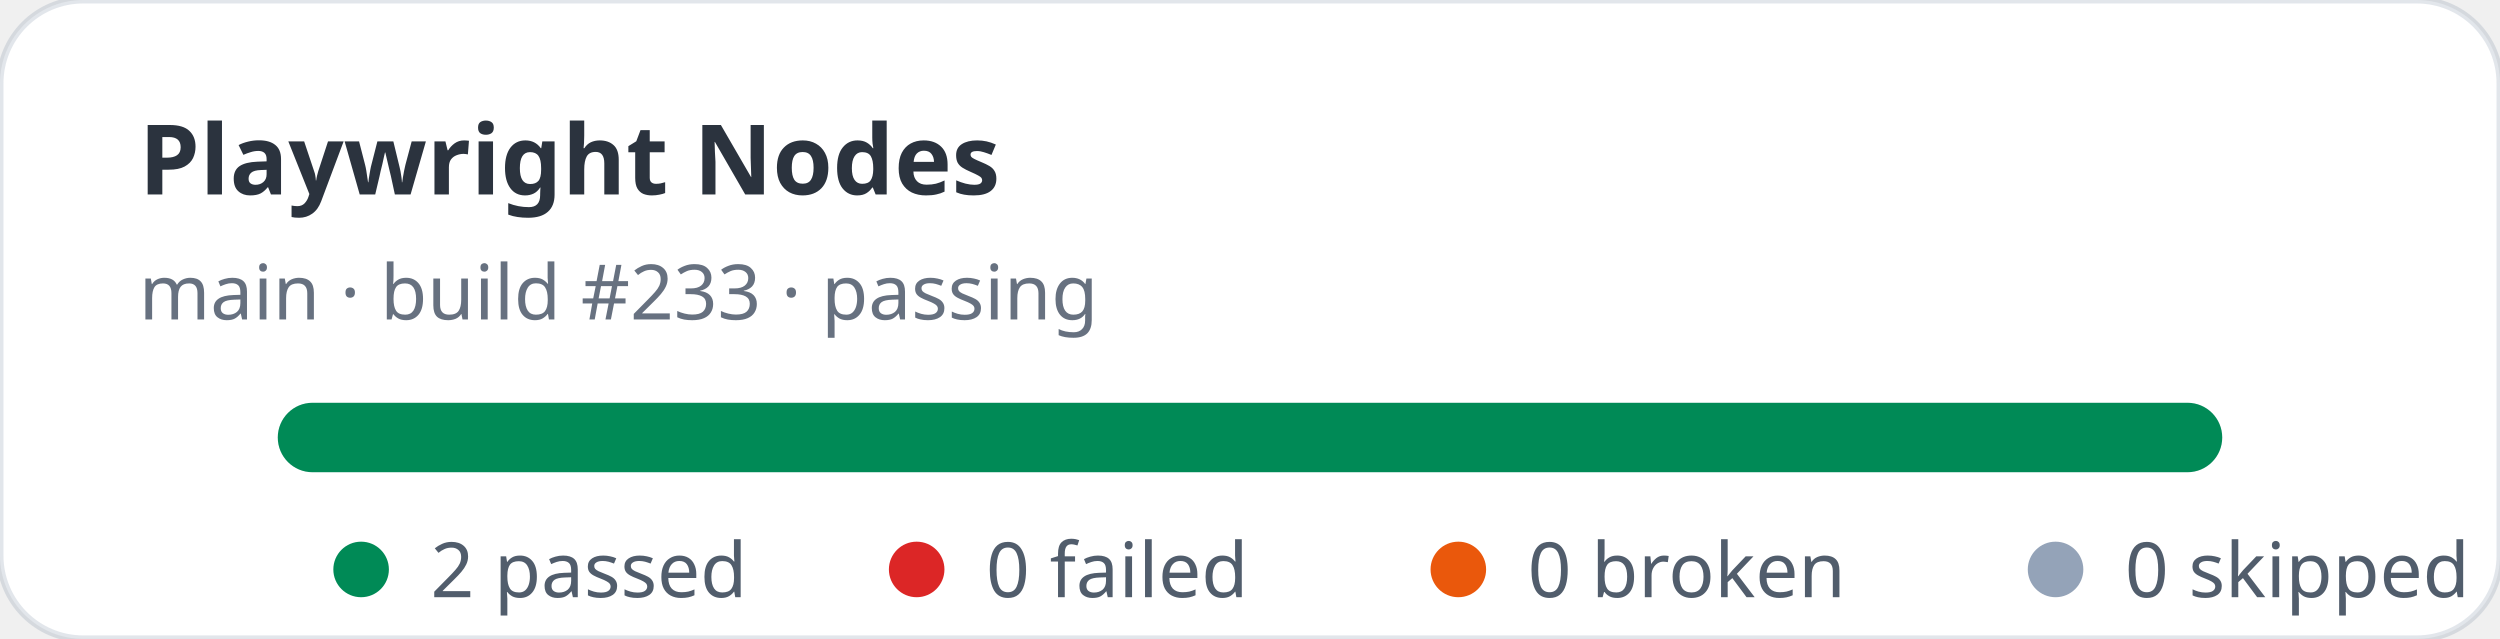
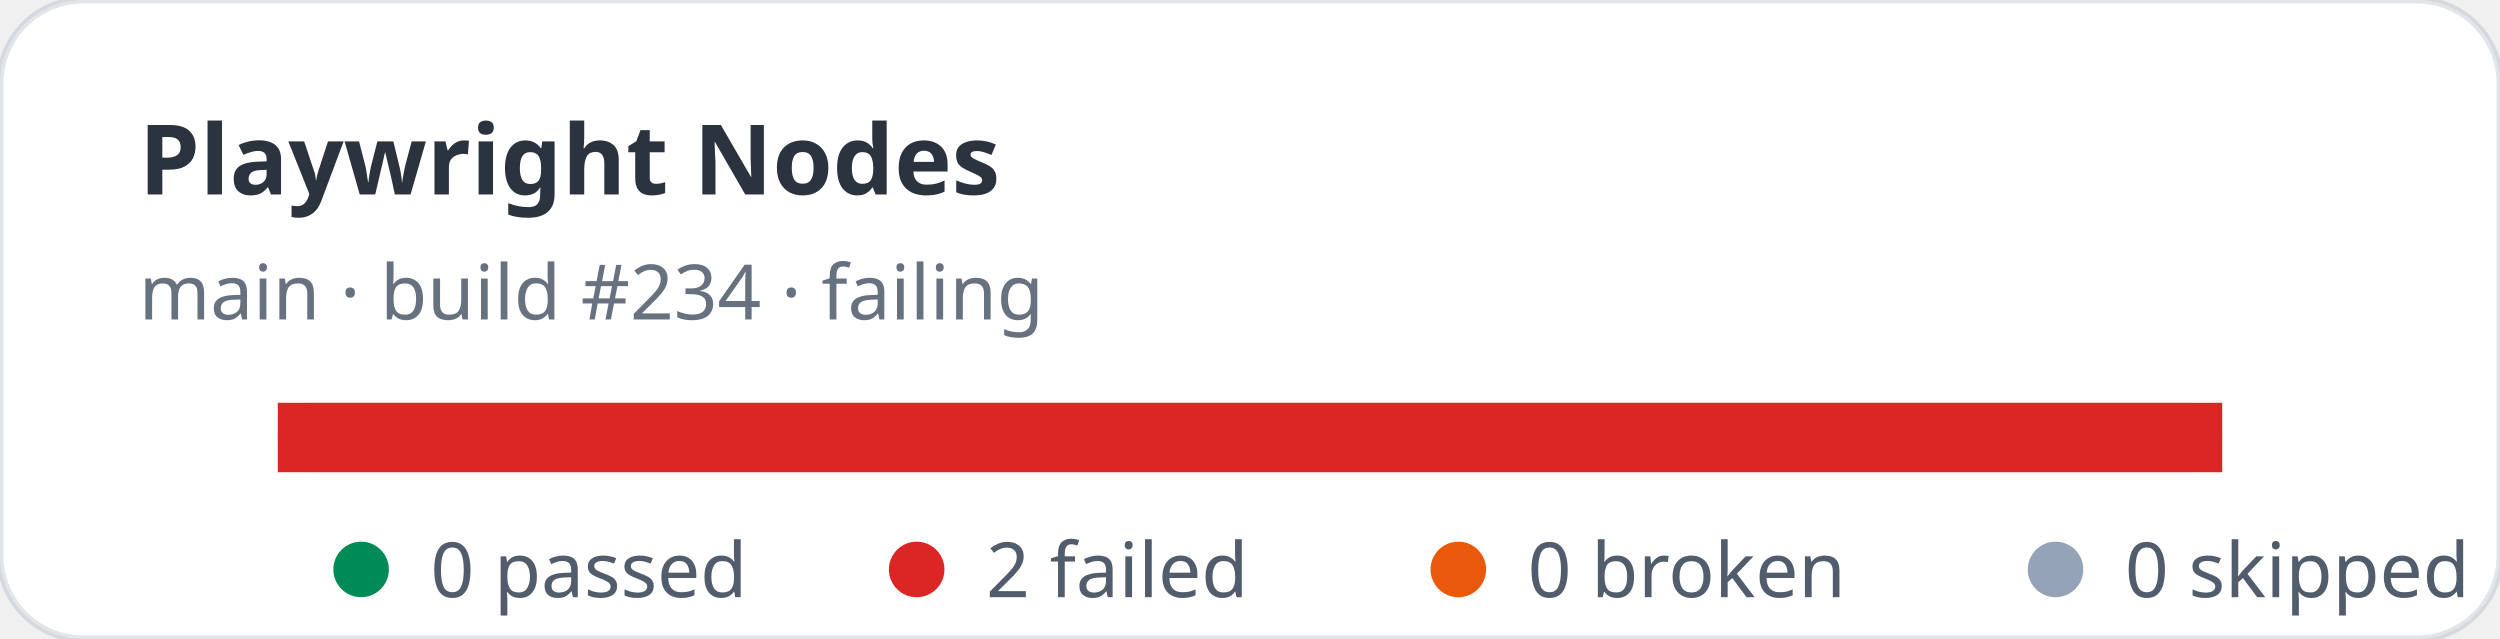
- <svg xmlns="http://www.w3.org/2000/svg" width="360" height="92" viewBox="0 0 360 92" role="img" aria-label="Playwright Nodes stats: 2 passed, 0 failed">
+ <svg xmlns="http://www.w3.org/2000/svg" width="360" height="92" viewBox="0 0 360 92" role="img" aria-label="Playwright Nodes stats: 0 passed, 2 failed">
  <rect width="360" height="92" rx="12" fill="#ffffff" stroke="rgba(11,48,86,0.12)" />
  <text x="20" y="28" fill="rgba(1,10,24,0.83)" font-family="ui-sans-serif,system-ui,sans-serif" font-size="14" font-weight="700">Playwright Nodes</text>
-   <text x="20" y="46" fill="rgba(2,19,44,0.6)" font-family="ui-sans-serif,system-ui,sans-serif" font-size="11">main · build #233 · passing</text>
+   <text x="20" y="46" fill="rgba(2,19,44,0.6)" font-family="ui-sans-serif,system-ui,sans-serif" font-size="11">main · build #234 · failing</text>
  <rect x="40" y="58" width="280" height="10" rx="5" fill="#e2e8f0" />
-   <rect x="40" y="58" width="280" height="10" rx="5" fill="#008a56" />
+   <rect x="40" y="58" width="280" height="10" fill="#dc2626" />
  <g font-family="ui-sans-serif,system-ui,sans-serif" font-size="11" fill="rgba(1,18,40,0.68)">
    <circle cx="52" cy="82" r="4" fill="#008a56" />
-     <text x="62" y="86">2 passed</text>
+     <text x="62" y="86">0 passed</text>
    <circle cx="132" cy="82" r="4" fill="#dc2626" />
-     <text x="142" y="86">0 failed</text>
+     <text x="142" y="86">2 failed</text>
    <circle cx="210" cy="82" r="4" fill="#ea580c" />
    <text x="220" y="86">0 broken</text>
    <circle cx="296" cy="82" r="4" fill="#94a3b8" />
    <text x="306" y="86">0 skipped</text>
  </g>
</svg>
